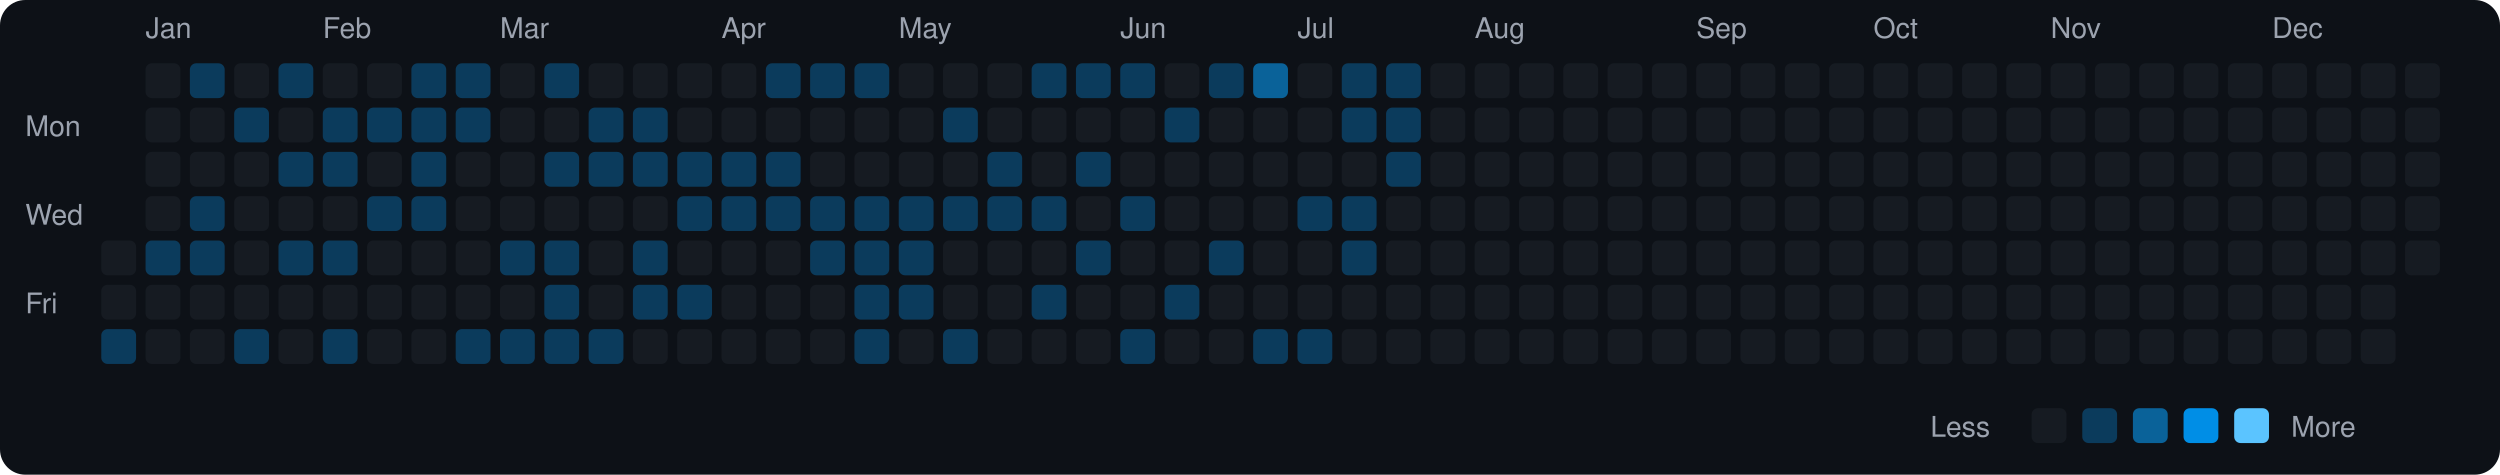
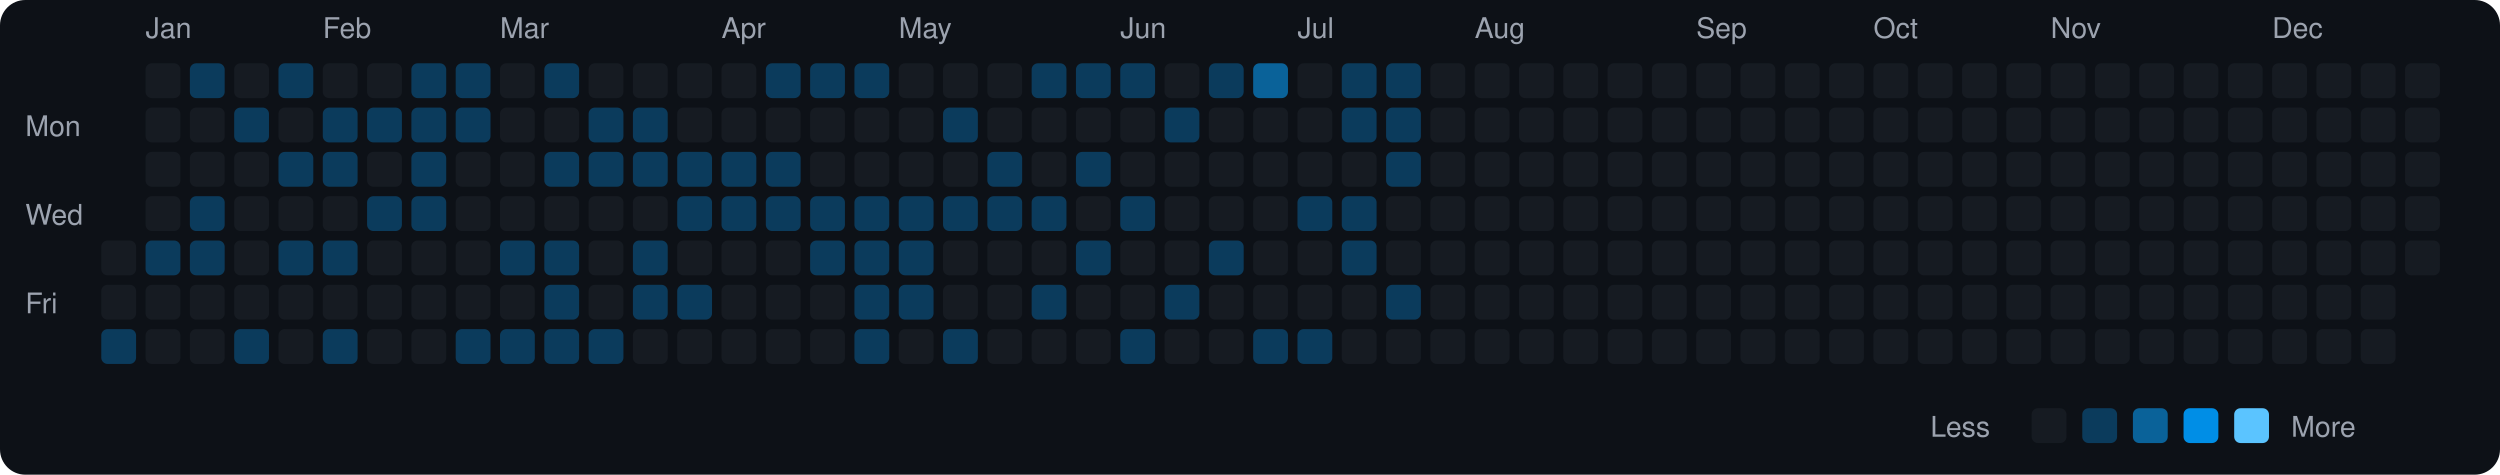
<svg xmlns="http://www.w3.org/2000/svg" viewBox="0 0 790 150" width="790" height="150">
  <rect width="790" height="150" fill="#0d1117" rx="8" ry="8" />
  <text x="8" y="43" fill="#9ca3af" font-size="9" font-family="-apple-system, BlinkMacSystemFont, 'Segoe UI', Helvetica, Arial, sans-serif">Mon</text>
  <text x="8" y="71" fill="#9ca3af" font-size="9" font-family="-apple-system, BlinkMacSystemFont, 'Segoe UI', Helvetica, Arial, sans-serif">Wed</text>
  <text x="8" y="99" fill="#9ca3af" font-size="9" font-family="-apple-system, BlinkMacSystemFont, 'Segoe UI', Helvetica, Arial, sans-serif">Fri</text>
  <rect x="32" y="76" width="11" height="11" rx="2" ry="2" fill="#161b22">
    </rect>
  <rect x="32" y="90" width="11" height="11" rx="2" ry="2" fill="#161b22">
    </rect>
  <rect x="32" y="104" width="11" height="11" rx="2" ry="2" fill="#0b3b5c">
    </rect>
  <text x="46" y="12" fill="#9ca3af" font-size="9" font-family="-apple-system, BlinkMacSystemFont, 'Segoe UI', Helvetica, Arial, sans-serif">Jan</text>
  <rect x="46" y="20" width="11" height="11" rx="2" ry="2" fill="#161b22">
    </rect>
  <rect x="46" y="34" width="11" height="11" rx="2" ry="2" fill="#161b22">
    </rect>
  <rect x="46" y="48" width="11" height="11" rx="2" ry="2" fill="#161b22">
    </rect>
  <rect x="46" y="62" width="11" height="11" rx="2" ry="2" fill="#161b22">
    </rect>
  <rect x="46" y="76" width="11" height="11" rx="2" ry="2" fill="#0b3b5c">
    </rect>
  <rect x="46" y="90" width="11" height="11" rx="2" ry="2" fill="#161b22">
    </rect>
  <rect x="46" y="104" width="11" height="11" rx="2" ry="2" fill="#161b22">
    </rect>
  <rect x="60" y="20" width="11" height="11" rx="2" ry="2" fill="#0b3b5c">
    </rect>
  <rect x="60" y="34" width="11" height="11" rx="2" ry="2" fill="#161b22">
    </rect>
  <rect x="60" y="48" width="11" height="11" rx="2" ry="2" fill="#161b22">
    </rect>
  <rect x="60" y="62" width="11" height="11" rx="2" ry="2" fill="#0b3b5c">
    </rect>
  <rect x="60" y="76" width="11" height="11" rx="2" ry="2" fill="#0b3b5c">
    </rect>
  <rect x="60" y="90" width="11" height="11" rx="2" ry="2" fill="#161b22">
    </rect>
  <rect x="60" y="104" width="11" height="11" rx="2" ry="2" fill="#161b22">
    </rect>
  <rect x="74" y="20" width="11" height="11" rx="2" ry="2" fill="#161b22">
    </rect>
  <rect x="74" y="34" width="11" height="11" rx="2" ry="2" fill="#0b3b5c">
    </rect>
  <rect x="74" y="48" width="11" height="11" rx="2" ry="2" fill="#161b22">
    </rect>
  <rect x="74" y="62" width="11" height="11" rx="2" ry="2" fill="#161b22">
    </rect>
  <rect x="74" y="76" width="11" height="11" rx="2" ry="2" fill="#161b22">
    </rect>
  <rect x="74" y="90" width="11" height="11" rx="2" ry="2" fill="#161b22">
    </rect>
  <rect x="74" y="104" width="11" height="11" rx="2" ry="2" fill="#0b3b5c">
    </rect>
  <rect x="88" y="20" width="11" height="11" rx="2" ry="2" fill="#0b3b5c">
    </rect>
  <rect x="88" y="34" width="11" height="11" rx="2" ry="2" fill="#161b22">
    </rect>
  <rect x="88" y="48" width="11" height="11" rx="2" ry="2" fill="#0b3b5c">
    </rect>
  <rect x="88" y="62" width="11" height="11" rx="2" ry="2" fill="#161b22">
    </rect>
  <rect x="88" y="76" width="11" height="11" rx="2" ry="2" fill="#0b3b5c">
    </rect>
  <rect x="88" y="90" width="11" height="11" rx="2" ry="2" fill="#161b22">
    </rect>
  <rect x="88" y="104" width="11" height="11" rx="2" ry="2" fill="#161b22">
    </rect>
  <text x="102" y="12" fill="#9ca3af" font-size="9" font-family="-apple-system, BlinkMacSystemFont, 'Segoe UI', Helvetica, Arial, sans-serif">Feb</text>
  <rect x="102" y="20" width="11" height="11" rx="2" ry="2" fill="#161b22">
    </rect>
  <rect x="102" y="34" width="11" height="11" rx="2" ry="2" fill="#0b3b5c">
    </rect>
  <rect x="102" y="48" width="11" height="11" rx="2" ry="2" fill="#0b3b5c">
    </rect>
  <rect x="102" y="62" width="11" height="11" rx="2" ry="2" fill="#161b22">
    </rect>
  <rect x="102" y="76" width="11" height="11" rx="2" ry="2" fill="#0b3b5c">
    </rect>
  <rect x="102" y="90" width="11" height="11" rx="2" ry="2" fill="#161b22">
    </rect>
  <rect x="102" y="104" width="11" height="11" rx="2" ry="2" fill="#0b3b5c">
    </rect>
  <rect x="116" y="20" width="11" height="11" rx="2" ry="2" fill="#161b22">
    </rect>
  <rect x="116" y="34" width="11" height="11" rx="2" ry="2" fill="#0b3b5c">
    </rect>
  <rect x="116" y="48" width="11" height="11" rx="2" ry="2" fill="#161b22">
    </rect>
  <rect x="116" y="62" width="11" height="11" rx="2" ry="2" fill="#0b3b5c">
    </rect>
  <rect x="116" y="76" width="11" height="11" rx="2" ry="2" fill="#161b22">
    </rect>
  <rect x="116" y="90" width="11" height="11" rx="2" ry="2" fill="#161b22">
    </rect>
  <rect x="116" y="104" width="11" height="11" rx="2" ry="2" fill="#161b22">
    </rect>
  <rect x="130" y="20" width="11" height="11" rx="2" ry="2" fill="#0b3b5c">
    </rect>
  <rect x="130" y="34" width="11" height="11" rx="2" ry="2" fill="#0b3b5c">
    </rect>
  <rect x="130" y="48" width="11" height="11" rx="2" ry="2" fill="#0b3b5c">
    </rect>
  <rect x="130" y="62" width="11" height="11" rx="2" ry="2" fill="#0b3b5c">
    </rect>
  <rect x="130" y="76" width="11" height="11" rx="2" ry="2" fill="#161b22">
    </rect>
  <rect x="130" y="90" width="11" height="11" rx="2" ry="2" fill="#161b22">
    </rect>
  <rect x="130" y="104" width="11" height="11" rx="2" ry="2" fill="#161b22">
    </rect>
  <rect x="144" y="20" width="11" height="11" rx="2" ry="2" fill="#0b3b5c">
    </rect>
  <rect x="144" y="34" width="11" height="11" rx="2" ry="2" fill="#0b3b5c">
    </rect>
  <rect x="144" y="48" width="11" height="11" rx="2" ry="2" fill="#161b22">
    </rect>
  <rect x="144" y="62" width="11" height="11" rx="2" ry="2" fill="#161b22">
    </rect>
  <rect x="144" y="76" width="11" height="11" rx="2" ry="2" fill="#161b22">
    </rect>
  <rect x="144" y="90" width="11" height="11" rx="2" ry="2" fill="#161b22">
    </rect>
  <rect x="144" y="104" width="11" height="11" rx="2" ry="2" fill="#0b3b5c">
    </rect>
  <text x="158" y="12" fill="#9ca3af" font-size="9" font-family="-apple-system, BlinkMacSystemFont, 'Segoe UI', Helvetica, Arial, sans-serif">Mar</text>
  <rect x="158" y="20" width="11" height="11" rx="2" ry="2" fill="#161b22">
    </rect>
  <rect x="158" y="34" width="11" height="11" rx="2" ry="2" fill="#161b22">
    </rect>
  <rect x="158" y="48" width="11" height="11" rx="2" ry="2" fill="#161b22">
    </rect>
  <rect x="158" y="62" width="11" height="11" rx="2" ry="2" fill="#161b22">
    </rect>
  <rect x="158" y="76" width="11" height="11" rx="2" ry="2" fill="#0b3b5c">
    </rect>
  <rect x="158" y="90" width="11" height="11" rx="2" ry="2" fill="#161b22">
    </rect>
  <rect x="158" y="104" width="11" height="11" rx="2" ry="2" fill="#0b3b5c">
    </rect>
  <rect x="172" y="20" width="11" height="11" rx="2" ry="2" fill="#0b3b5c">
    </rect>
  <rect x="172" y="34" width="11" height="11" rx="2" ry="2" fill="#161b22">
    </rect>
  <rect x="172" y="48" width="11" height="11" rx="2" ry="2" fill="#0b3b5c">
    </rect>
  <rect x="172" y="62" width="11" height="11" rx="2" ry="2" fill="#161b22">
    </rect>
  <rect x="172" y="76" width="11" height="11" rx="2" ry="2" fill="#0b3b5c">
    </rect>
  <rect x="172" y="90" width="11" height="11" rx="2" ry="2" fill="#0b3b5c">
    </rect>
  <rect x="172" y="104" width="11" height="11" rx="2" ry="2" fill="#0b3b5c">
    </rect>
  <rect x="186" y="20" width="11" height="11" rx="2" ry="2" fill="#161b22">
    </rect>
  <rect x="186" y="34" width="11" height="11" rx="2" ry="2" fill="#0b3b5c">
    </rect>
  <rect x="186" y="48" width="11" height="11" rx="2" ry="2" fill="#0b3b5c">
    </rect>
  <rect x="186" y="62" width="11" height="11" rx="2" ry="2" fill="#161b22">
    </rect>
  <rect x="186" y="76" width="11" height="11" rx="2" ry="2" fill="#161b22">
    </rect>
  <rect x="186" y="90" width="11" height="11" rx="2" ry="2" fill="#161b22">
    </rect>
  <rect x="186" y="104" width="11" height="11" rx="2" ry="2" fill="#0b3b5c">
    </rect>
  <rect x="200" y="20" width="11" height="11" rx="2" ry="2" fill="#161b22">
    </rect>
  <rect x="200" y="34" width="11" height="11" rx="2" ry="2" fill="#0b3b5c">
    </rect>
  <rect x="200" y="48" width="11" height="11" rx="2" ry="2" fill="#0b3b5c">
    </rect>
  <rect x="200" y="62" width="11" height="11" rx="2" ry="2" fill="#161b22">
    </rect>
  <rect x="200" y="76" width="11" height="11" rx="2" ry="2" fill="#0b3b5c">
    </rect>
  <rect x="200" y="90" width="11" height="11" rx="2" ry="2" fill="#0b3b5c">
    </rect>
  <rect x="200" y="104" width="11" height="11" rx="2" ry="2" fill="#161b22">
    </rect>
  <rect x="214" y="20" width="11" height="11" rx="2" ry="2" fill="#161b22">
    </rect>
  <rect x="214" y="34" width="11" height="11" rx="2" ry="2" fill="#161b22">
    </rect>
  <rect x="214" y="48" width="11" height="11" rx="2" ry="2" fill="#0b3b5c">
    </rect>
  <rect x="214" y="62" width="11" height="11" rx="2" ry="2" fill="#0b3b5c">
    </rect>
  <rect x="214" y="76" width="11" height="11" rx="2" ry="2" fill="#161b22">
    </rect>
  <rect x="214" y="90" width="11" height="11" rx="2" ry="2" fill="#0b3b5c">
    </rect>
  <rect x="214" y="104" width="11" height="11" rx="2" ry="2" fill="#161b22">
    </rect>
  <text x="228" y="12" fill="#9ca3af" font-size="9" font-family="-apple-system, BlinkMacSystemFont, 'Segoe UI', Helvetica, Arial, sans-serif">Apr</text>
  <rect x="228" y="20" width="11" height="11" rx="2" ry="2" fill="#161b22">
    </rect>
  <rect x="228" y="34" width="11" height="11" rx="2" ry="2" fill="#161b22">
    </rect>
  <rect x="228" y="48" width="11" height="11" rx="2" ry="2" fill="#0b3b5c">
    </rect>
  <rect x="228" y="62" width="11" height="11" rx="2" ry="2" fill="#0b3b5c">
    </rect>
  <rect x="228" y="76" width="11" height="11" rx="2" ry="2" fill="#161b22">
    </rect>
  <rect x="228" y="90" width="11" height="11" rx="2" ry="2" fill="#161b22">
    </rect>
  <rect x="228" y="104" width="11" height="11" rx="2" ry="2" fill="#161b22">
    </rect>
  <rect x="242" y="20" width="11" height="11" rx="2" ry="2" fill="#0b3b5c">
    </rect>
  <rect x="242" y="34" width="11" height="11" rx="2" ry="2" fill="#161b22">
    </rect>
  <rect x="242" y="48" width="11" height="11" rx="2" ry="2" fill="#0b3b5c">
    </rect>
  <rect x="242" y="62" width="11" height="11" rx="2" ry="2" fill="#0b3b5c">
    </rect>
  <rect x="242" y="76" width="11" height="11" rx="2" ry="2" fill="#161b22">
    </rect>
  <rect x="242" y="90" width="11" height="11" rx="2" ry="2" fill="#161b22">
    </rect>
  <rect x="242" y="104" width="11" height="11" rx="2" ry="2" fill="#161b22">
    </rect>
  <rect x="256" y="20" width="11" height="11" rx="2" ry="2" fill="#0b3b5c">
    </rect>
  <rect x="256" y="34" width="11" height="11" rx="2" ry="2" fill="#161b22">
    </rect>
  <rect x="256" y="48" width="11" height="11" rx="2" ry="2" fill="#161b22">
    </rect>
  <rect x="256" y="62" width="11" height="11" rx="2" ry="2" fill="#0b3b5c">
    </rect>
  <rect x="256" y="76" width="11" height="11" rx="2" ry="2" fill="#0b3b5c">
    </rect>
  <rect x="256" y="90" width="11" height="11" rx="2" ry="2" fill="#161b22">
    </rect>
  <rect x="256" y="104" width="11" height="11" rx="2" ry="2" fill="#161b22">
    </rect>
  <rect x="270" y="20" width="11" height="11" rx="2" ry="2" fill="#0b3b5c">
    </rect>
  <rect x="270" y="34" width="11" height="11" rx="2" ry="2" fill="#161b22">
    </rect>
  <rect x="270" y="48" width="11" height="11" rx="2" ry="2" fill="#161b22">
    </rect>
  <rect x="270" y="62" width="11" height="11" rx="2" ry="2" fill="#0b3b5c">
    </rect>
  <rect x="270" y="76" width="11" height="11" rx="2" ry="2" fill="#0b3b5c">
    </rect>
  <rect x="270" y="90" width="11" height="11" rx="2" ry="2" fill="#0b3b5c">
    </rect>
  <rect x="270" y="104" width="11" height="11" rx="2" ry="2" fill="#0b3b5c">
    </rect>
  <text x="284" y="12" fill="#9ca3af" font-size="9" font-family="-apple-system, BlinkMacSystemFont, 'Segoe UI', Helvetica, Arial, sans-serif">May</text>
  <rect x="284" y="20" width="11" height="11" rx="2" ry="2" fill="#161b22">
    </rect>
  <rect x="284" y="34" width="11" height="11" rx="2" ry="2" fill="#161b22">
    </rect>
  <rect x="284" y="48" width="11" height="11" rx="2" ry="2" fill="#161b22">
    </rect>
  <rect x="284" y="62" width="11" height="11" rx="2" ry="2" fill="#0b3b5c">
    </rect>
  <rect x="284" y="76" width="11" height="11" rx="2" ry="2" fill="#0b3b5c">
    </rect>
  <rect x="284" y="90" width="11" height="11" rx="2" ry="2" fill="#0b3b5c">
    </rect>
  <rect x="284" y="104" width="11" height="11" rx="2" ry="2" fill="#161b22">
    </rect>
  <rect x="298" y="20" width="11" height="11" rx="2" ry="2" fill="#161b22">
    </rect>
  <rect x="298" y="34" width="11" height="11" rx="2" ry="2" fill="#0b3b5c">
    </rect>
  <rect x="298" y="48" width="11" height="11" rx="2" ry="2" fill="#161b22">
    </rect>
  <rect x="298" y="62" width="11" height="11" rx="2" ry="2" fill="#0b3b5c">
    </rect>
  <rect x="298" y="76" width="11" height="11" rx="2" ry="2" fill="#161b22">
    </rect>
  <rect x="298" y="90" width="11" height="11" rx="2" ry="2" fill="#161b22">
    </rect>
  <rect x="298" y="104" width="11" height="11" rx="2" ry="2" fill="#0b3b5c">
    </rect>
  <rect x="312" y="20" width="11" height="11" rx="2" ry="2" fill="#161b22">
    </rect>
  <rect x="312" y="34" width="11" height="11" rx="2" ry="2" fill="#161b22">
    </rect>
  <rect x="312" y="48" width="11" height="11" rx="2" ry="2" fill="#0b3b5c">
    </rect>
  <rect x="312" y="62" width="11" height="11" rx="2" ry="2" fill="#0b3b5c">
    </rect>
  <rect x="312" y="76" width="11" height="11" rx="2" ry="2" fill="#161b22">
    </rect>
  <rect x="312" y="90" width="11" height="11" rx="2" ry="2" fill="#161b22">
    </rect>
  <rect x="312" y="104" width="11" height="11" rx="2" ry="2" fill="#161b22">
    </rect>
  <rect x="326" y="20" width="11" height="11" rx="2" ry="2" fill="#0b3b5c">
    </rect>
  <rect x="326" y="34" width="11" height="11" rx="2" ry="2" fill="#161b22">
    </rect>
  <rect x="326" y="48" width="11" height="11" rx="2" ry="2" fill="#161b22">
    </rect>
  <rect x="326" y="62" width="11" height="11" rx="2" ry="2" fill="#0b3b5c">
    </rect>
  <rect x="326" y="76" width="11" height="11" rx="2" ry="2" fill="#161b22">
    </rect>
  <rect x="326" y="90" width="11" height="11" rx="2" ry="2" fill="#0b3b5c">
    </rect>
  <rect x="326" y="104" width="11" height="11" rx="2" ry="2" fill="#161b22">
    </rect>
  <rect x="340" y="20" width="11" height="11" rx="2" ry="2" fill="#0b3b5c">
    </rect>
  <rect x="340" y="34" width="11" height="11" rx="2" ry="2" fill="#161b22">
    </rect>
  <rect x="340" y="48" width="11" height="11" rx="2" ry="2" fill="#0b3b5c">
    </rect>
  <rect x="340" y="62" width="11" height="11" rx="2" ry="2" fill="#161b22">
    </rect>
  <rect x="340" y="76" width="11" height="11" rx="2" ry="2" fill="#0b3b5c">
    </rect>
  <rect x="340" y="90" width="11" height="11" rx="2" ry="2" fill="#161b22">
    </rect>
  <rect x="340" y="104" width="11" height="11" rx="2" ry="2" fill="#161b22">
    </rect>
  <text x="354" y="12" fill="#9ca3af" font-size="9" font-family="-apple-system, BlinkMacSystemFont, 'Segoe UI', Helvetica, Arial, sans-serif">Jun</text>
  <rect x="354" y="20" width="11" height="11" rx="2" ry="2" fill="#0b3b5c">
    </rect>
  <rect x="354" y="34" width="11" height="11" rx="2" ry="2" fill="#161b22">
    </rect>
  <rect x="354" y="48" width="11" height="11" rx="2" ry="2" fill="#161b22">
    </rect>
  <rect x="354" y="62" width="11" height="11" rx="2" ry="2" fill="#0b3b5c">
    </rect>
  <rect x="354" y="76" width="11" height="11" rx="2" ry="2" fill="#161b22">
    </rect>
  <rect x="354" y="90" width="11" height="11" rx="2" ry="2" fill="#161b22">
    </rect>
  <rect x="354" y="104" width="11" height="11" rx="2" ry="2" fill="#0b3b5c">
    </rect>
  <rect x="368" y="20" width="11" height="11" rx="2" ry="2" fill="#161b22">
    </rect>
  <rect x="368" y="34" width="11" height="11" rx="2" ry="2" fill="#0b3b5c">
    </rect>
  <rect x="368" y="48" width="11" height="11" rx="2" ry="2" fill="#161b22">
    </rect>
  <rect x="368" y="62" width="11" height="11" rx="2" ry="2" fill="#161b22">
    </rect>
  <rect x="368" y="76" width="11" height="11" rx="2" ry="2" fill="#161b22">
    </rect>
  <rect x="368" y="90" width="11" height="11" rx="2" ry="2" fill="#0b3b5c">
    </rect>
  <rect x="368" y="104" width="11" height="11" rx="2" ry="2" fill="#161b22">
    </rect>
  <rect x="382" y="20" width="11" height="11" rx="2" ry="2" fill="#0b3b5c">
    </rect>
  <rect x="382" y="34" width="11" height="11" rx="2" ry="2" fill="#161b22">
    </rect>
  <rect x="382" y="48" width="11" height="11" rx="2" ry="2" fill="#161b22">
    </rect>
  <rect x="382" y="62" width="11" height="11" rx="2" ry="2" fill="#161b22">
    </rect>
  <rect x="382" y="76" width="11" height="11" rx="2" ry="2" fill="#0b3b5c">
    </rect>
  <rect x="382" y="90" width="11" height="11" rx="2" ry="2" fill="#161b22">
    </rect>
  <rect x="382" y="104" width="11" height="11" rx="2" ry="2" fill="#161b22">
    </rect>
  <rect x="396" y="20" width="11" height="11" rx="2" ry="2" fill="#0a6299">
    </rect>
  <rect x="396" y="34" width="11" height="11" rx="2" ry="2" fill="#161b22">
    </rect>
  <rect x="396" y="48" width="11" height="11" rx="2" ry="2" fill="#161b22">
    </rect>
  <rect x="396" y="62" width="11" height="11" rx="2" ry="2" fill="#161b22">
    </rect>
  <rect x="396" y="76" width="11" height="11" rx="2" ry="2" fill="#161b22">
    </rect>
  <rect x="396" y="90" width="11" height="11" rx="2" ry="2" fill="#161b22">
    </rect>
  <rect x="396" y="104" width="11" height="11" rx="2" ry="2" fill="#0b3b5c">
    </rect>
  <text x="410" y="12" fill="#9ca3af" font-size="9" font-family="-apple-system, BlinkMacSystemFont, 'Segoe UI', Helvetica, Arial, sans-serif">Jul</text>
  <rect x="410" y="20" width="11" height="11" rx="2" ry="2" fill="#161b22">
    </rect>
  <rect x="410" y="34" width="11" height="11" rx="2" ry="2" fill="#161b22">
    </rect>
  <rect x="410" y="48" width="11" height="11" rx="2" ry="2" fill="#161b22">
    </rect>
  <rect x="410" y="62" width="11" height="11" rx="2" ry="2" fill="#0b3b5c">
    </rect>
  <rect x="410" y="76" width="11" height="11" rx="2" ry="2" fill="#161b22">
    </rect>
  <rect x="410" y="90" width="11" height="11" rx="2" ry="2" fill="#161b22">
    </rect>
  <rect x="410" y="104" width="11" height="11" rx="2" ry="2" fill="#0b3b5c">
    </rect>
  <rect x="424" y="20" width="11" height="11" rx="2" ry="2" fill="#0b3b5c">
    </rect>
  <rect x="424" y="34" width="11" height="11" rx="2" ry="2" fill="#0b3b5c">
    </rect>
  <rect x="424" y="48" width="11" height="11" rx="2" ry="2" fill="#161b22">
    </rect>
  <rect x="424" y="62" width="11" height="11" rx="2" ry="2" fill="#0b3b5c">
    </rect>
  <rect x="424" y="76" width="11" height="11" rx="2" ry="2" fill="#0b3b5c">
    </rect>
  <rect x="424" y="90" width="11" height="11" rx="2" ry="2" fill="#161b22">
    </rect>
  <rect x="424" y="104" width="11" height="11" rx="2" ry="2" fill="#161b22">
    </rect>
  <rect x="438" y="20" width="11" height="11" rx="2" ry="2" fill="#0b3b5c">
    </rect>
  <rect x="438" y="34" width="11" height="11" rx="2" ry="2" fill="#0b3b5c">
    </rect>
  <rect x="438" y="48" width="11" height="11" rx="2" ry="2" fill="#0b3b5c">
    </rect>
  <rect x="438" y="62" width="11" height="11" rx="2" ry="2" fill="#161b22">
    </rect>
  <rect x="438" y="76" width="11" height="11" rx="2" ry="2" fill="#161b22">
    </rect>
-   <rect x="438" y="90" width="11" height="11" rx="2" ry="2" fill="#161b22">
+   <rect x="438" y="90" width="11" height="11" rx="2" ry="2" fill="#0b3b5c">
    </rect>
  <rect x="438" y="104" width="11" height="11" rx="2" ry="2" fill="#161b22">
    </rect>
  <rect x="452" y="20" width="11" height="11" rx="2" ry="2" fill="#161b22">
    </rect>
  <rect x="452" y="34" width="11" height="11" rx="2" ry="2" fill="#161b22">
    </rect>
  <rect x="452" y="48" width="11" height="11" rx="2" ry="2" fill="#161b22">
    </rect>
  <rect x="452" y="62" width="11" height="11" rx="2" ry="2" fill="#161b22">
    </rect>
  <rect x="452" y="76" width="11" height="11" rx="2" ry="2" fill="#161b22">
    </rect>
  <rect x="452" y="90" width="11" height="11" rx="2" ry="2" fill="#161b22">
    </rect>
  <rect x="452" y="104" width="11" height="11" rx="2" ry="2" fill="#161b22">
    </rect>
  <text x="466" y="12" fill="#9ca3af" font-size="9" font-family="-apple-system, BlinkMacSystemFont, 'Segoe UI', Helvetica, Arial, sans-serif">Aug</text>
  <rect x="466" y="20" width="11" height="11" rx="2" ry="2" fill="#161b22">
    </rect>
  <rect x="466" y="34" width="11" height="11" rx="2" ry="2" fill="#161b22">
    </rect>
  <rect x="466" y="48" width="11" height="11" rx="2" ry="2" fill="#161b22">
    </rect>
  <rect x="466" y="62" width="11" height="11" rx="2" ry="2" fill="#161b22">
    </rect>
  <rect x="466" y="76" width="11" height="11" rx="2" ry="2" fill="#161b22">
    </rect>
  <rect x="466" y="90" width="11" height="11" rx="2" ry="2" fill="#161b22">
    </rect>
  <rect x="466" y="104" width="11" height="11" rx="2" ry="2" fill="#161b22">
    </rect>
  <rect x="480" y="20" width="11" height="11" rx="2" ry="2" fill="#161b22">
    </rect>
  <rect x="480" y="34" width="11" height="11" rx="2" ry="2" fill="#161b22">
    </rect>
  <rect x="480" y="48" width="11" height="11" rx="2" ry="2" fill="#161b22">
    </rect>
  <rect x="480" y="62" width="11" height="11" rx="2" ry="2" fill="#161b22">
    </rect>
  <rect x="480" y="76" width="11" height="11" rx="2" ry="2" fill="#161b22">
    </rect>
  <rect x="480" y="90" width="11" height="11" rx="2" ry="2" fill="#161b22">
    </rect>
  <rect x="480" y="104" width="11" height="11" rx="2" ry="2" fill="#161b22">
    </rect>
  <rect x="494" y="20" width="11" height="11" rx="2" ry="2" fill="#161b22">
    </rect>
  <rect x="494" y="34" width="11" height="11" rx="2" ry="2" fill="#161b22">
    </rect>
  <rect x="494" y="48" width="11" height="11" rx="2" ry="2" fill="#161b22">
    </rect>
  <rect x="494" y="62" width="11" height="11" rx="2" ry="2" fill="#161b22">
    </rect>
  <rect x="494" y="76" width="11" height="11" rx="2" ry="2" fill="#161b22">
    </rect>
  <rect x="494" y="90" width="11" height="11" rx="2" ry="2" fill="#161b22">
    </rect>
  <rect x="494" y="104" width="11" height="11" rx="2" ry="2" fill="#161b22">
    </rect>
  <rect x="508" y="20" width="11" height="11" rx="2" ry="2" fill="#161b22">
    </rect>
  <rect x="508" y="34" width="11" height="11" rx="2" ry="2" fill="#161b22">
    </rect>
  <rect x="508" y="48" width="11" height="11" rx="2" ry="2" fill="#161b22">
    </rect>
  <rect x="508" y="62" width="11" height="11" rx="2" ry="2" fill="#161b22">
    </rect>
  <rect x="508" y="76" width="11" height="11" rx="2" ry="2" fill="#161b22">
    </rect>
  <rect x="508" y="90" width="11" height="11" rx="2" ry="2" fill="#161b22">
    </rect>
  <rect x="508" y="104" width="11" height="11" rx="2" ry="2" fill="#161b22">
    </rect>
  <rect x="522" y="20" width="11" height="11" rx="2" ry="2" fill="#161b22">
    </rect>
  <rect x="522" y="34" width="11" height="11" rx="2" ry="2" fill="#161b22">
    </rect>
  <rect x="522" y="48" width="11" height="11" rx="2" ry="2" fill="#161b22">
    </rect>
  <rect x="522" y="62" width="11" height="11" rx="2" ry="2" fill="#161b22">
    </rect>
  <rect x="522" y="76" width="11" height="11" rx="2" ry="2" fill="#161b22">
    </rect>
  <rect x="522" y="90" width="11" height="11" rx="2" ry="2" fill="#161b22">
    </rect>
  <rect x="522" y="104" width="11" height="11" rx="2" ry="2" fill="#161b22">
    </rect>
  <text x="536" y="12" fill="#9ca3af" font-size="9" font-family="-apple-system, BlinkMacSystemFont, 'Segoe UI', Helvetica, Arial, sans-serif">Sep</text>
  <rect x="536" y="20" width="11" height="11" rx="2" ry="2" fill="#161b22">
    </rect>
  <rect x="536" y="34" width="11" height="11" rx="2" ry="2" fill="#161b22">
    </rect>
  <rect x="536" y="48" width="11" height="11" rx="2" ry="2" fill="#161b22">
    </rect>
  <rect x="536" y="62" width="11" height="11" rx="2" ry="2" fill="#161b22">
    </rect>
  <rect x="536" y="76" width="11" height="11" rx="2" ry="2" fill="#161b22">
    </rect>
  <rect x="536" y="90" width="11" height="11" rx="2" ry="2" fill="#161b22">
    </rect>
  <rect x="536" y="104" width="11" height="11" rx="2" ry="2" fill="#161b22">
    </rect>
  <rect x="550" y="20" width="11" height="11" rx="2" ry="2" fill="#161b22">
    </rect>
  <rect x="550" y="34" width="11" height="11" rx="2" ry="2" fill="#161b22">
    </rect>
  <rect x="550" y="48" width="11" height="11" rx="2" ry="2" fill="#161b22">
    </rect>
  <rect x="550" y="62" width="11" height="11" rx="2" ry="2" fill="#161b22">
    </rect>
  <rect x="550" y="76" width="11" height="11" rx="2" ry="2" fill="#161b22">
    </rect>
  <rect x="550" y="90" width="11" height="11" rx="2" ry="2" fill="#161b22">
    </rect>
  <rect x="550" y="104" width="11" height="11" rx="2" ry="2" fill="#161b22">
    </rect>
  <rect x="564" y="20" width="11" height="11" rx="2" ry="2" fill="#161b22">
    </rect>
  <rect x="564" y="34" width="11" height="11" rx="2" ry="2" fill="#161b22">
    </rect>
  <rect x="564" y="48" width="11" height="11" rx="2" ry="2" fill="#161b22">
    </rect>
  <rect x="564" y="62" width="11" height="11" rx="2" ry="2" fill="#161b22">
    </rect>
  <rect x="564" y="76" width="11" height="11" rx="2" ry="2" fill="#161b22">
    </rect>
  <rect x="564" y="90" width="11" height="11" rx="2" ry="2" fill="#161b22">
    </rect>
  <rect x="564" y="104" width="11" height="11" rx="2" ry="2" fill="#161b22">
    </rect>
  <rect x="578" y="20" width="11" height="11" rx="2" ry="2" fill="#161b22">
    </rect>
  <rect x="578" y="34" width="11" height="11" rx="2" ry="2" fill="#161b22">
    </rect>
  <rect x="578" y="48" width="11" height="11" rx="2" ry="2" fill="#161b22">
    </rect>
  <rect x="578" y="62" width="11" height="11" rx="2" ry="2" fill="#161b22">
    </rect>
  <rect x="578" y="76" width="11" height="11" rx="2" ry="2" fill="#161b22">
    </rect>
  <rect x="578" y="90" width="11" height="11" rx="2" ry="2" fill="#161b22">
    </rect>
  <rect x="578" y="104" width="11" height="11" rx="2" ry="2" fill="#161b22">
    </rect>
  <text x="592" y="12" fill="#9ca3af" font-size="9" font-family="-apple-system, BlinkMacSystemFont, 'Segoe UI', Helvetica, Arial, sans-serif">Oct</text>
  <rect x="592" y="20" width="11" height="11" rx="2" ry="2" fill="#161b22">
    </rect>
  <rect x="592" y="34" width="11" height="11" rx="2" ry="2" fill="#161b22">
    </rect>
  <rect x="592" y="48" width="11" height="11" rx="2" ry="2" fill="#161b22">
    </rect>
  <rect x="592" y="62" width="11" height="11" rx="2" ry="2" fill="#161b22">
    </rect>
  <rect x="592" y="76" width="11" height="11" rx="2" ry="2" fill="#161b22">
    </rect>
  <rect x="592" y="90" width="11" height="11" rx="2" ry="2" fill="#161b22">
    </rect>
  <rect x="592" y="104" width="11" height="11" rx="2" ry="2" fill="#161b22">
    </rect>
  <rect x="606" y="20" width="11" height="11" rx="2" ry="2" fill="#161b22">
    </rect>
  <rect x="606" y="34" width="11" height="11" rx="2" ry="2" fill="#161b22">
    </rect>
  <rect x="606" y="48" width="11" height="11" rx="2" ry="2" fill="#161b22">
    </rect>
  <rect x="606" y="62" width="11" height="11" rx="2" ry="2" fill="#161b22">
    </rect>
  <rect x="606" y="76" width="11" height="11" rx="2" ry="2" fill="#161b22">
    </rect>
  <rect x="606" y="90" width="11" height="11" rx="2" ry="2" fill="#161b22">
    </rect>
  <rect x="606" y="104" width="11" height="11" rx="2" ry="2" fill="#161b22">
    </rect>
  <rect x="620" y="20" width="11" height="11" rx="2" ry="2" fill="#161b22">
    </rect>
  <rect x="620" y="34" width="11" height="11" rx="2" ry="2" fill="#161b22">
    </rect>
  <rect x="620" y="48" width="11" height="11" rx="2" ry="2" fill="#161b22">
    </rect>
  <rect x="620" y="62" width="11" height="11" rx="2" ry="2" fill="#161b22">
    </rect>
  <rect x="620" y="76" width="11" height="11" rx="2" ry="2" fill="#161b22">
    </rect>
  <rect x="620" y="90" width="11" height="11" rx="2" ry="2" fill="#161b22">
    </rect>
  <rect x="620" y="104" width="11" height="11" rx="2" ry="2" fill="#161b22">
    </rect>
  <rect x="634" y="20" width="11" height="11" rx="2" ry="2" fill="#161b22">
    </rect>
  <rect x="634" y="34" width="11" height="11" rx="2" ry="2" fill="#161b22">
    </rect>
  <rect x="634" y="48" width="11" height="11" rx="2" ry="2" fill="#161b22">
    </rect>
  <rect x="634" y="62" width="11" height="11" rx="2" ry="2" fill="#161b22">
    </rect>
  <rect x="634" y="76" width="11" height="11" rx="2" ry="2" fill="#161b22">
    </rect>
  <rect x="634" y="90" width="11" height="11" rx="2" ry="2" fill="#161b22">
    </rect>
  <rect x="634" y="104" width="11" height="11" rx="2" ry="2" fill="#161b22">
    </rect>
  <text x="648" y="12" fill="#9ca3af" font-size="9" font-family="-apple-system, BlinkMacSystemFont, 'Segoe UI', Helvetica, Arial, sans-serif">Nov</text>
  <rect x="648" y="20" width="11" height="11" rx="2" ry="2" fill="#161b22">
    </rect>
  <rect x="648" y="34" width="11" height="11" rx="2" ry="2" fill="#161b22">
    </rect>
  <rect x="648" y="48" width="11" height="11" rx="2" ry="2" fill="#161b22">
    </rect>
  <rect x="648" y="62" width="11" height="11" rx="2" ry="2" fill="#161b22">
    </rect>
  <rect x="648" y="76" width="11" height="11" rx="2" ry="2" fill="#161b22">
    </rect>
  <rect x="648" y="90" width="11" height="11" rx="2" ry="2" fill="#161b22">
    </rect>
  <rect x="648" y="104" width="11" height="11" rx="2" ry="2" fill="#161b22">
    </rect>
  <rect x="662" y="20" width="11" height="11" rx="2" ry="2" fill="#161b22">
    </rect>
  <rect x="662" y="34" width="11" height="11" rx="2" ry="2" fill="#161b22">
    </rect>
  <rect x="662" y="48" width="11" height="11" rx="2" ry="2" fill="#161b22">
    </rect>
  <rect x="662" y="62" width="11" height="11" rx="2" ry="2" fill="#161b22">
    </rect>
  <rect x="662" y="76" width="11" height="11" rx="2" ry="2" fill="#161b22">
    </rect>
  <rect x="662" y="90" width="11" height="11" rx="2" ry="2" fill="#161b22">
    </rect>
  <rect x="662" y="104" width="11" height="11" rx="2" ry="2" fill="#161b22">
    </rect>
  <rect x="676" y="20" width="11" height="11" rx="2" ry="2" fill="#161b22">
    </rect>
  <rect x="676" y="34" width="11" height="11" rx="2" ry="2" fill="#161b22">
    </rect>
  <rect x="676" y="48" width="11" height="11" rx="2" ry="2" fill="#161b22">
    </rect>
  <rect x="676" y="62" width="11" height="11" rx="2" ry="2" fill="#161b22">
    </rect>
  <rect x="676" y="76" width="11" height="11" rx="2" ry="2" fill="#161b22">
    </rect>
  <rect x="676" y="90" width="11" height="11" rx="2" ry="2" fill="#161b22">
    </rect>
  <rect x="676" y="104" width="11" height="11" rx="2" ry="2" fill="#161b22">
    </rect>
  <rect x="690" y="20" width="11" height="11" rx="2" ry="2" fill="#161b22">
    </rect>
  <rect x="690" y="34" width="11" height="11" rx="2" ry="2" fill="#161b22">
    </rect>
  <rect x="690" y="48" width="11" height="11" rx="2" ry="2" fill="#161b22">
    </rect>
  <rect x="690" y="62" width="11" height="11" rx="2" ry="2" fill="#161b22">
    </rect>
  <rect x="690" y="76" width="11" height="11" rx="2" ry="2" fill="#161b22">
    </rect>
  <rect x="690" y="90" width="11" height="11" rx="2" ry="2" fill="#161b22">
    </rect>
  <rect x="690" y="104" width="11" height="11" rx="2" ry="2" fill="#161b22">
    </rect>
  <rect x="704" y="20" width="11" height="11" rx="2" ry="2" fill="#161b22">
    </rect>
  <rect x="704" y="34" width="11" height="11" rx="2" ry="2" fill="#161b22">
    </rect>
  <rect x="704" y="48" width="11" height="11" rx="2" ry="2" fill="#161b22">
    </rect>
  <rect x="704" y="62" width="11" height="11" rx="2" ry="2" fill="#161b22">
    </rect>
  <rect x="704" y="76" width="11" height="11" rx="2" ry="2" fill="#161b22">
    </rect>
  <rect x="704" y="90" width="11" height="11" rx="2" ry="2" fill="#161b22">
    </rect>
  <rect x="704" y="104" width="11" height="11" rx="2" ry="2" fill="#161b22">
    </rect>
  <text x="718" y="12" fill="#9ca3af" font-size="9" font-family="-apple-system, BlinkMacSystemFont, 'Segoe UI', Helvetica, Arial, sans-serif">Dec</text>
  <rect x="718" y="20" width="11" height="11" rx="2" ry="2" fill="#161b22">
    </rect>
  <rect x="718" y="34" width="11" height="11" rx="2" ry="2" fill="#161b22">
    </rect>
  <rect x="718" y="48" width="11" height="11" rx="2" ry="2" fill="#161b22">
    </rect>
  <rect x="718" y="62" width="11" height="11" rx="2" ry="2" fill="#161b22">
    </rect>
  <rect x="718" y="76" width="11" height="11" rx="2" ry="2" fill="#161b22">
    </rect>
  <rect x="718" y="90" width="11" height="11" rx="2" ry="2" fill="#161b22">
    </rect>
  <rect x="718" y="104" width="11" height="11" rx="2" ry="2" fill="#161b22">
    </rect>
  <rect x="732" y="20" width="11" height="11" rx="2" ry="2" fill="#161b22">
    </rect>
  <rect x="732" y="34" width="11" height="11" rx="2" ry="2" fill="#161b22">
    </rect>
  <rect x="732" y="48" width="11" height="11" rx="2" ry="2" fill="#161b22">
    </rect>
  <rect x="732" y="62" width="11" height="11" rx="2" ry="2" fill="#161b22">
    </rect>
  <rect x="732" y="76" width="11" height="11" rx="2" ry="2" fill="#161b22">
    </rect>
  <rect x="732" y="90" width="11" height="11" rx="2" ry="2" fill="#161b22">
    </rect>
  <rect x="732" y="104" width="11" height="11" rx="2" ry="2" fill="#161b22">
    </rect>
  <rect x="746" y="20" width="11" height="11" rx="2" ry="2" fill="#161b22">
    </rect>
  <rect x="746" y="34" width="11" height="11" rx="2" ry="2" fill="#161b22">
    </rect>
  <rect x="746" y="48" width="11" height="11" rx="2" ry="2" fill="#161b22">
    </rect>
  <rect x="746" y="62" width="11" height="11" rx="2" ry="2" fill="#161b22">
    </rect>
  <rect x="746" y="76" width="11" height="11" rx="2" ry="2" fill="#161b22">
    </rect>
  <rect x="746" y="90" width="11" height="11" rx="2" ry="2" fill="#161b22">
    </rect>
  <rect x="746" y="104" width="11" height="11" rx="2" ry="2" fill="#161b22">
    </rect>
  <rect x="760" y="20" width="11" height="11" rx="2" ry="2" fill="#161b22">
    </rect>
  <rect x="760" y="34" width="11" height="11" rx="2" ry="2" fill="#161b22">
    </rect>
  <rect x="760" y="48" width="11" height="11" rx="2" ry="2" fill="#161b22">
    </rect>
  <rect x="760" y="62" width="11" height="11" rx="2" ry="2" fill="#161b22">
    </rect>
  <rect x="760" y="76" width="11" height="11" rx="2" ry="2" fill="#161b22">
    </rect>
  <text x="610" y="138" fill="#9ca3af" font-size="9" font-family="-apple-system, BlinkMacSystemFont, 'Segoe UI', Helvetica, Arial, sans-serif">Less</text>
  <rect x="642" y="129" width="11" height="11" rx="2" ry="2" fill="#161b22" />
  <rect x="658" y="129" width="11" height="11" rx="2" ry="2" fill="#0b3b5c" />
  <rect x="674" y="129" width="11" height="11" rx="2" ry="2" fill="#0a6299" />
  <rect x="690" y="129" width="11" height="11" rx="2" ry="2" fill="#008ee6" />
  <rect x="706" y="129" width="11" height="11" rx="2" ry="2" fill="#5bc4ff" />
  <text x="724" y="138" fill="#9ca3af" font-size="9" font-family="-apple-system, BlinkMacSystemFont, 'Segoe UI', Helvetica, Arial, sans-serif">More</text>
</svg>
